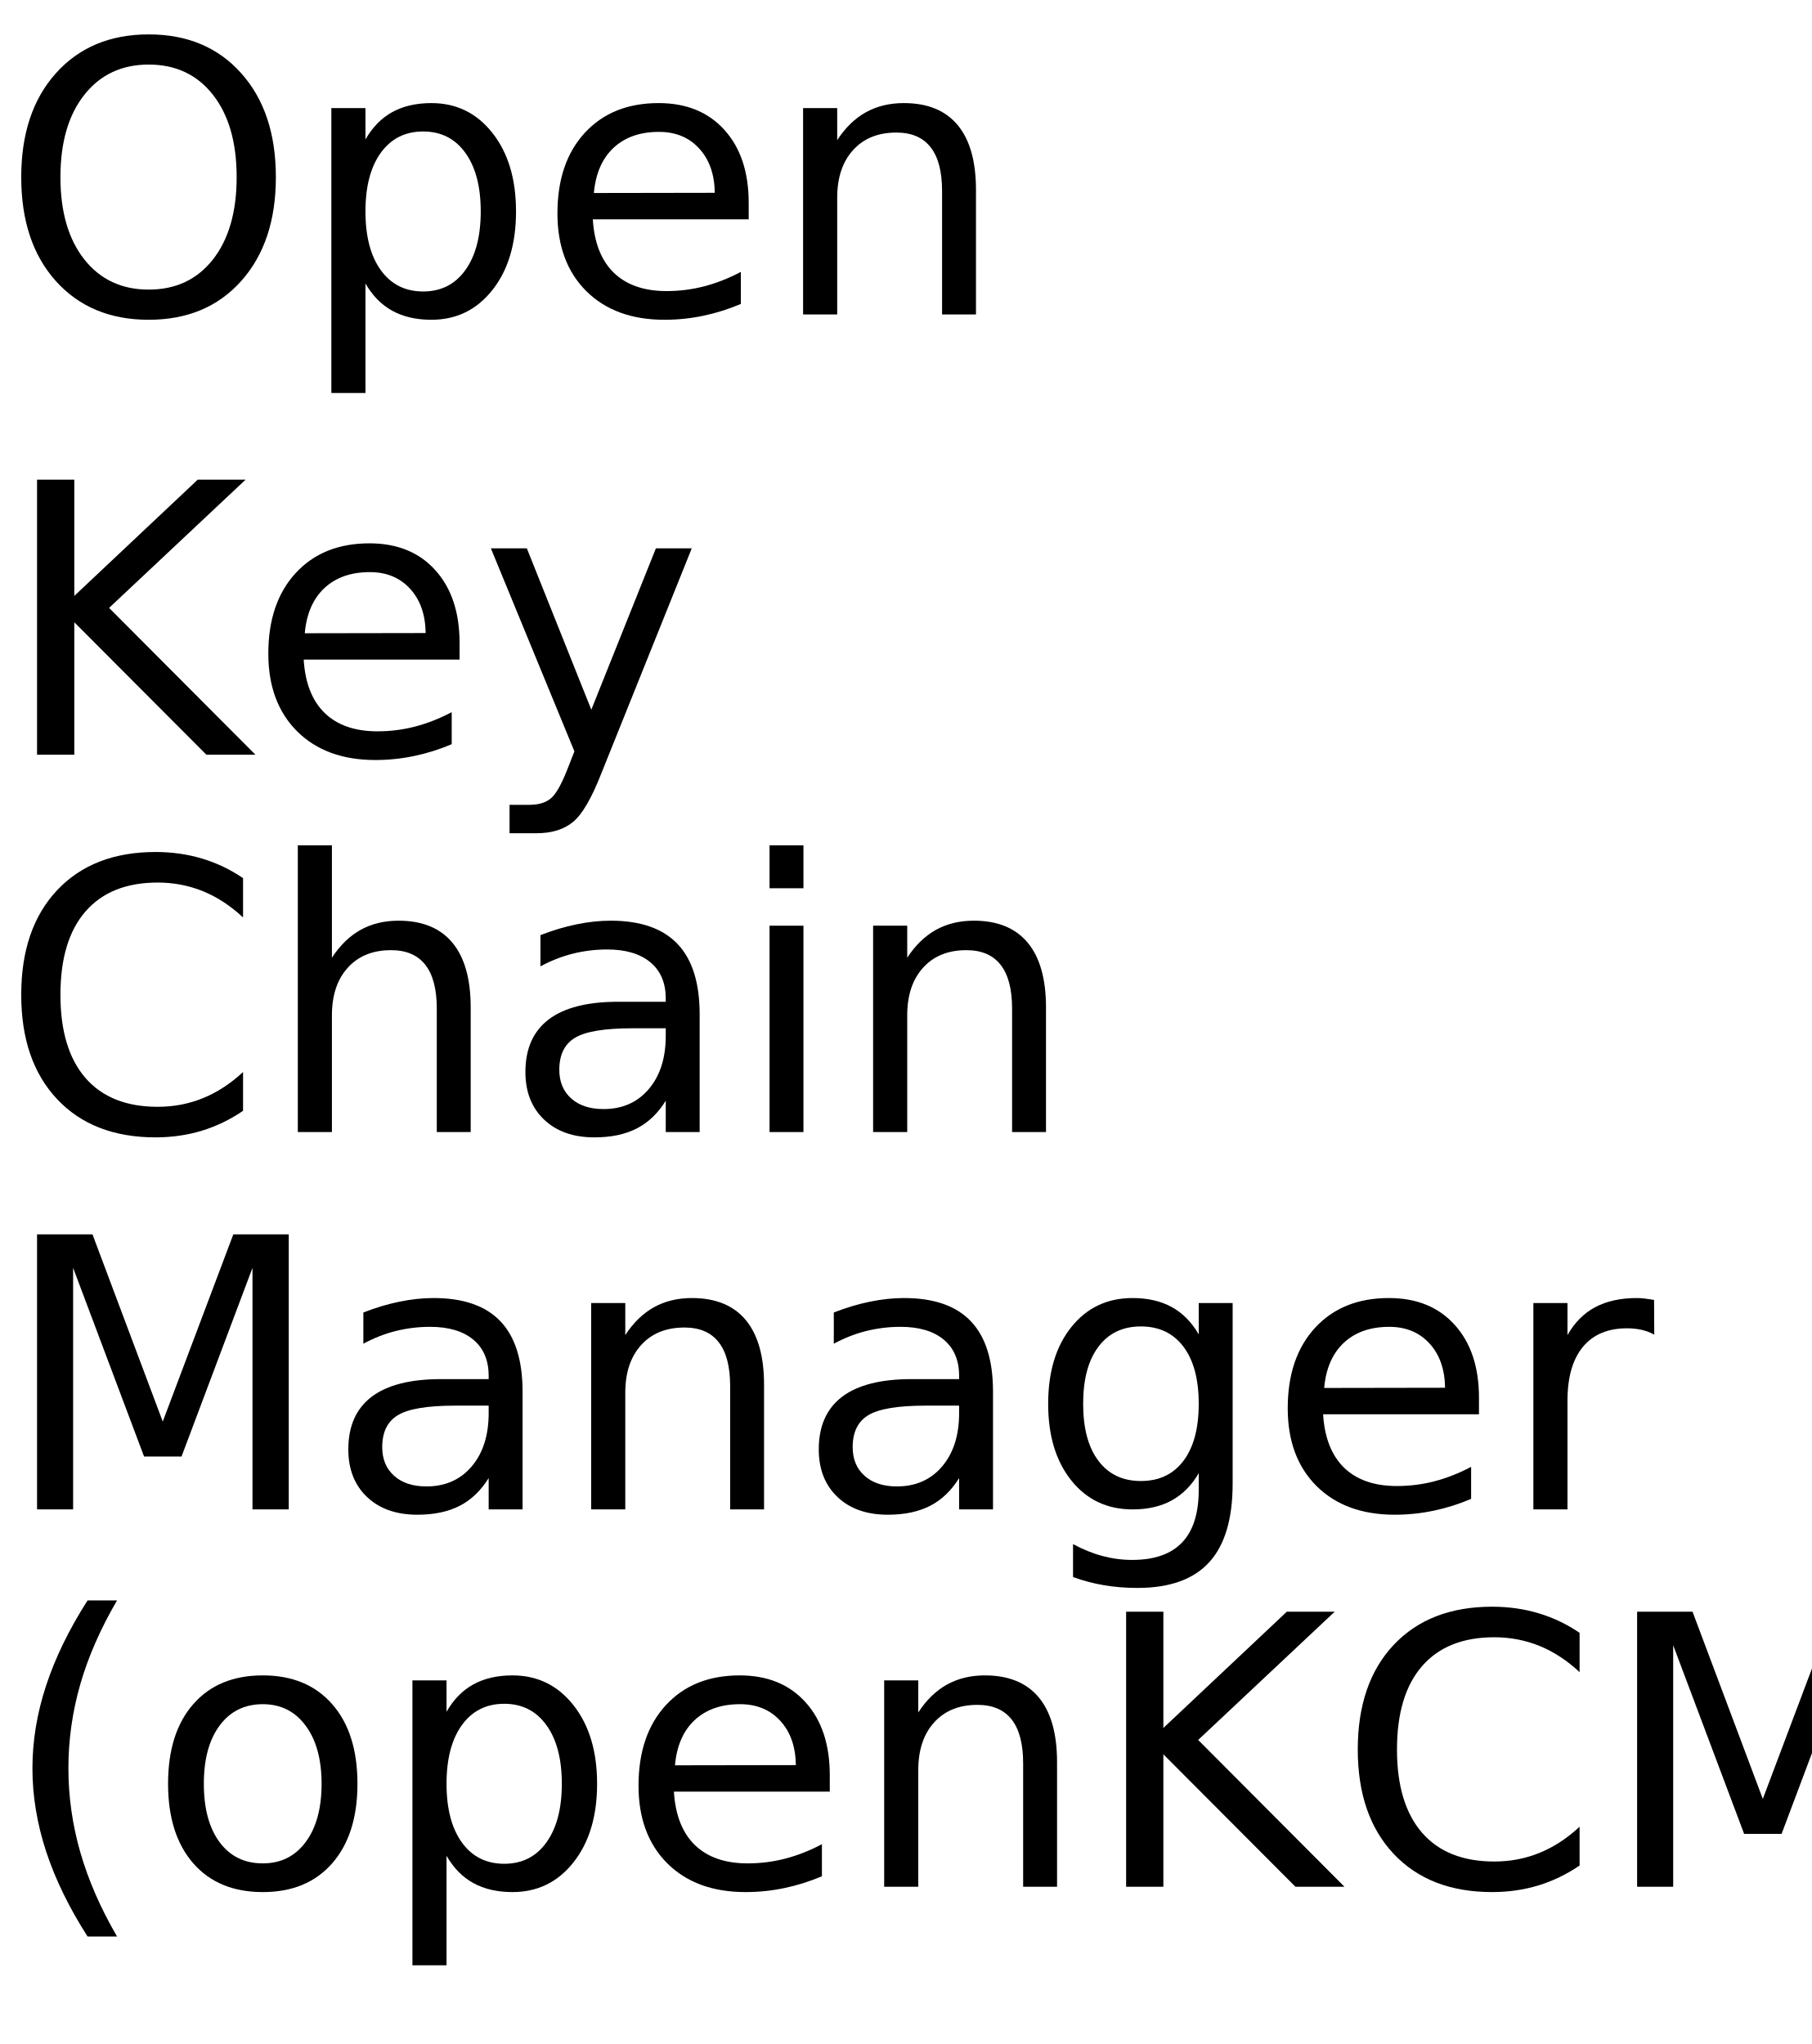
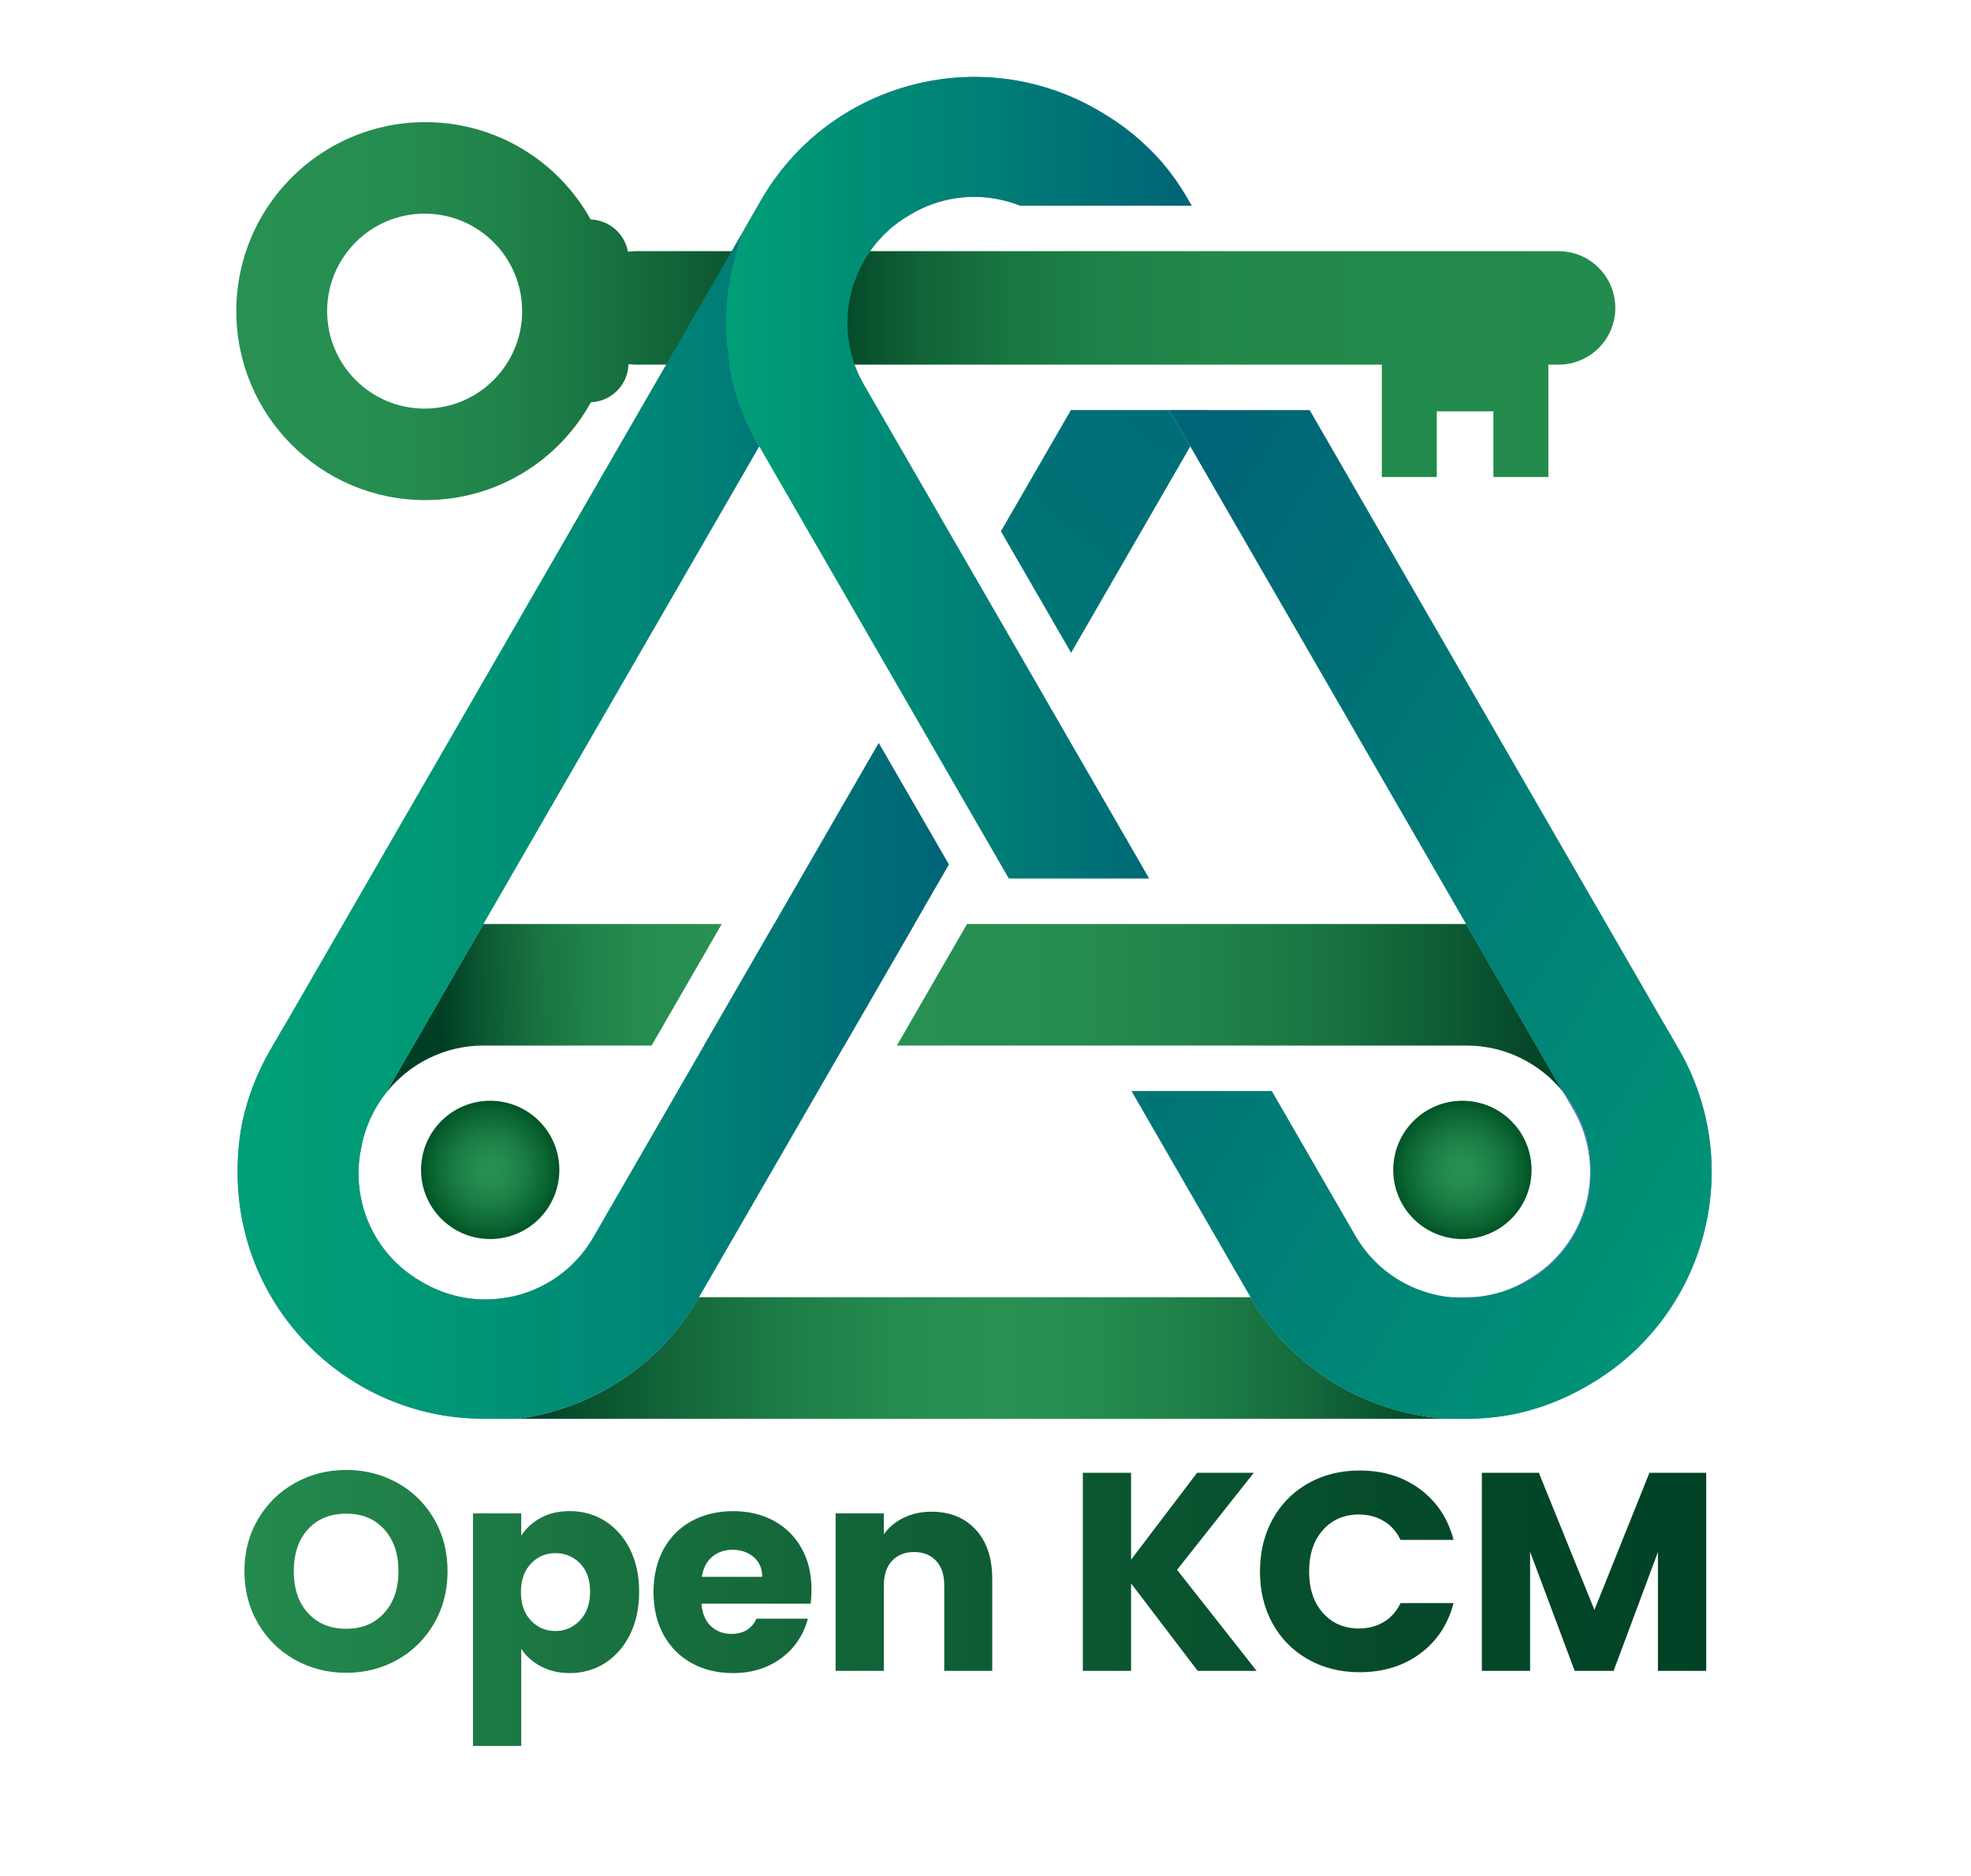
- <svg xmlns="http://www.w3.org/2000/svg" xmlns:xlink="http://www.w3.org/1999/xlink" width="288" height="325" viewBox="0 0 288 325">
+ <svg xmlns="http://www.w3.org/2000/svg" xmlns:xlink="http://www.w3.org/1999/xlink" width="454" height="432.06" viewBox="0 0 454 432.06">
  <defs>
+     <radialGradient id="b" cx="112.91" cy="269.53" fx="112.91" fy="269.53" r="15.93" gradientUnits="userSpaceOnUse">
+       <stop offset="0" stop-color="#289152" />
+       <stop offset=".23" stop-color="#248b4e" />
+       <stop offset=".52" stop-color="#1a7c43" />
+       <stop offset=".84" stop-color="#0a6331" />
+       <stop offset="1" stop-color="#005426" />
+     </radialGradient>
+     <radialGradient id="c" cx="336.85" fx="336.85" r="15.93" xlink:href="#b" />
+     <linearGradient id="e" x1="394.39" y1="226.88" x2="54.74" y2="226.88" gradientTransform="translate(297.78 -61.98) rotate(60)" gradientUnits="userSpaceOnUse">
+       <stop offset="0" stop-color="#6584d6" />
+       <stop offset=".24" stop-color="#5373be" />
+       <stop offset=".66" stop-color="#395a99" />
+       <stop offset=".88" stop-color="#2f518b" />
+     </linearGradient>
+     <linearGradient id="f" x1="206.58" y1="232.2" x2="360.01" y2="232.2" gradientUnits="userSpaceOnUse">
+       <stop offset="0" stop-color="#289152" />
+       <stop offset=".25" stop-color="#268d50" />
+       <stop offset=".46" stop-color="#21834a" />
+       <stop offset=".66" stop-color="#187240" />
+       <stop offset=".84" stop-color="#0d5933" />
+       <stop offset="1" stop-color="#003f24" />
+     </linearGradient>
+     <linearGradient id="g" x1="119.3" y1="312.87" x2="333.09" y2="312.87" gradientUnits="userSpaceOnUse">
+       <stop offset="0" stop-color="#003f24" />
+       <stop offset=".02" stop-color="#024427" />
+       <stop offset=".16" stop-color="#126539" />
+       <stop offset=".29" stop-color="#1e7d47" />
+       <stop offset=".41" stop-color="#258c4f" />
+       <stop offset=".52" stop-color="#289152" />
+       <stop offset=".62" stop-color="#258c4f" />
+       <stop offset=".73" stop-color="#1f7f48" />
+       <stop offset=".85" stop-color="#146a3c" />
+       <stop offset=".96" stop-color="#064c2c" />
+       <stop offset="1" stop-color="#014226" />
+     </linearGradient>
+     <linearGradient id="h" x1="165.48" y1="231.26" x2="101.85" y2="232.36" xlink:href="#f" />
+     <linearGradient id="i" x1="394.39" x2="54.74" gradientTransform="matrix(1,0,0,1,0,0)" xlink:href="#e" />
+     <linearGradient id="j" x1="38.8" y1="341.4" x2="314.53" y2="51" gradientUnits="userSpaceOnUse">
+       <stop offset="0" stop-color="#009f76" />
+       <stop offset="1" stop-color="#006476" />
+     </linearGradient>
+     <linearGradient id="k" x1="-856.31" y1="1006.49" x2="-629.25" y2="1006.49" gradientTransform="translate(-462.06 1332.07) rotate(-180)" gradientUnits="userSpaceOnUse">
+       <stop offset="0" stop-color="#6584d6" />
+       <stop offset=".24" stop-color="#5373be" />
+       <stop offset=".66" stop-color="#395a99" />
+       <stop offset=".88" stop-color="#2f518b" />
+     </linearGradient>
+     <linearGradient id="l" x1="-856.31" y1="1057.15" x2="-629.25" y2="1057.15" xlink:href="#k" />
+     <linearGradient id="m" x1="281.68" y1="160.79" x2="54.55" y2="160.79" gradientTransform="matrix(1,0,0,1,0,0)" xlink:href="#e" />
+     <linearGradient id="n" x1="54.44" y1="71.67" x2="372.08" y2="71.67" gradientUnits="userSpaceOnUse">
+       <stop offset="0" stop-color="#289152" />
+       <stop offset=".11" stop-color="#268d50" />
+       <stop offset=".19" stop-color="#21834a" />
+       <stop offset=".27" stop-color="#187240" />
+       <stop offset=".35" stop-color="#0d5933" />
+       <stop offset=".42" stop-color="#003f24" />
+       <stop offset=".45" stop-color="#074e2c" />
+       <stop offset=".5" stop-color="#116438" />
+       <stop offset=".56" stop-color="#197641" />
+       <stop offset=".63" stop-color="#1e8248" />
+       <stop offset=".74" stop-color="#22894b" />
+       <stop offset="1" stop-color="#238b4d" />
+     </linearGradient>
+     <linearGradient id="o" x1="281.68" y1="60.29" x2="54.55" y2="60.29" gradientTransform="matrix(1,0,0,1,0,0)" xlink:href="#e" />
+     <linearGradient id="p" x1="167.2" y1="110.06" x2="274.48" y2="110.06" xlink:href="#j" />
+     <linearGradient id="q" x1="281.68" y1="98.66" x2="54.55" y2="98.66" gradientTransform="matrix(1,0,0,1,0,0)" xlink:href="#e" />
+     <linearGradient id="r" x1="443.26" y1="290.3" x2="240.61" y2="167.99" xlink:href="#j" />
+     <linearGradient id="s" x1="54.74" y1="189.74" x2="218.56" y2="189.74" gradientUnits="userSpaceOnUse">
+       <stop offset="0" stop-color="#009f76" />
+       <stop offset=".24" stop-color="#009976" />
+       <stop offset=".55" stop-color="#008876" />
+       <stop offset=".89" stop-color="#006d76" />
+       <stop offset="1" stop-color="#006476" />
+     </linearGradient>
+     <linearGradient id="t" x1="34.82" y1="376.93" x2="432.44" y2="376.93" gradientUnits="userSpaceOnUse">
+       <stop offset="0" stop-color="#289152" />
+       <stop offset=".26" stop-color="#197240" />
+       <stop offset=".55" stop-color="#0b5631" />
+       <stop offset=".81" stop-color="#024527" />
+       <stop offset="1" stop-color="#003f24" />
+     </linearGradient>
+   </defs>
+   <g id="a" data-name="Layer 1">
+     <circle cx="112.91" cy="269.53" r="15.93" fill="url(#b)" />
+     <circle cx="336.85" cy="269.53" r="15.93" fill="url(#c)" />
+   </g>
+   <g id="d" data-name="Layer 2">
    <g>
-       <g id="glyph-0-0">
-         <path d="M 23.641 -39.734 C 19.348 -39.734 15.938 -38.129 13.406 -34.922 C 10.875 -31.723 9.609 -27.359 9.609 -21.828 C 9.609 -16.316 10.875 -11.957 13.406 -8.75 C 15.938 -5.551 19.348 -3.953 23.641 -3.953 C 27.941 -3.953 31.348 -5.551 33.859 -8.75 C 36.367 -11.957 37.625 -16.316 37.625 -21.828 C 37.625 -27.359 36.367 -31.723 33.859 -34.922 C 31.348 -38.129 27.941 -39.734 23.641 -39.734 Z M 23.641 -44.531 C 29.773 -44.531 34.676 -42.473 38.344 -38.359 C 42.02 -34.254 43.859 -28.742 43.859 -21.828 C 43.859 -14.93 42.02 -9.426 38.344 -5.312 C 34.676 -1.207 29.773 0.844 23.641 0.844 C 17.492 0.844 12.578 -1.203 8.891 -5.297 C 5.211 -9.398 3.375 -14.91 3.375 -21.828 C 3.375 -28.742 5.211 -34.254 8.891 -38.359 C 12.578 -42.473 17.492 -44.531 23.641 -44.531 Z M 23.641 -44.531 " />
-       </g>
-       <g id="glyph-0-1">
-         <path d="M 10.875 -4.922 L 10.875 12.484 L 5.453 12.484 L 5.453 -32.812 L 10.875 -32.812 L 10.875 -27.828 C 12 -29.785 13.426 -31.238 15.156 -32.188 C 16.883 -33.133 18.953 -33.609 21.359 -33.609 C 25.336 -33.609 28.57 -32.023 31.062 -28.859 C 33.562 -25.691 34.812 -21.531 34.812 -16.375 C 34.812 -11.219 33.562 -7.055 31.062 -3.891 C 28.57 -0.734 25.336 0.844 21.359 0.844 C 18.953 0.844 16.883 0.367 15.156 -0.578 C 13.426 -1.523 12 -2.973 10.875 -4.922 Z M 29.203 -16.375 C 29.203 -20.344 28.383 -23.453 26.75 -25.703 C 25.125 -27.961 22.891 -29.094 20.047 -29.094 C 17.191 -29.094 14.945 -27.961 13.312 -25.703 C 11.688 -23.453 10.875 -20.344 10.875 -16.375 C 10.875 -12.414 11.688 -9.305 13.312 -7.047 C 14.945 -4.785 17.191 -3.656 20.047 -3.656 C 22.891 -3.656 25.125 -4.785 26.75 -7.047 C 28.383 -9.305 29.203 -12.414 29.203 -16.375 Z M 29.203 -16.375 " />
-       </g>
-       <g id="glyph-0-2">
-         <path d="M 33.719 -17.75 L 33.719 -15.125 L 8.938 -15.125 C 9.164 -11.406 10.281 -8.57 12.281 -6.625 C 14.289 -4.688 17.082 -3.719 20.656 -3.719 C 22.727 -3.719 24.734 -3.973 26.672 -4.484 C 28.617 -4.992 30.551 -5.754 32.469 -6.766 L 32.469 -1.672 C 30.531 -0.848 28.547 -0.223 26.516 0.203 C 24.484 0.629 22.422 0.844 20.328 0.844 C 15.098 0.844 10.953 -0.676 7.891 -3.719 C 4.836 -6.77 3.312 -10.891 3.312 -16.078 C 3.312 -21.453 4.758 -25.719 7.656 -28.875 C 10.562 -32.031 14.473 -33.609 19.391 -33.609 C 23.805 -33.609 27.297 -32.188 29.859 -29.344 C 32.43 -26.5 33.719 -22.633 33.719 -17.75 Z M 28.328 -19.344 C 28.285 -22.289 27.457 -24.641 25.844 -26.391 C 24.238 -28.148 22.109 -29.031 19.453 -29.031 C 16.441 -29.031 14.031 -28.18 12.219 -26.484 C 10.414 -24.785 9.379 -22.395 9.109 -19.312 Z M 28.328 -19.344 " />
-       </g>
-       <g id="glyph-0-3">
-         <path d="M 32.938 -19.812 L 32.938 0 L 27.547 0 L 27.547 -19.625 C 27.547 -22.727 26.938 -25.051 25.719 -26.594 C 24.508 -28.145 22.695 -28.922 20.281 -28.922 C 17.363 -28.922 15.066 -27.988 13.391 -26.125 C 11.711 -24.27 10.875 -21.742 10.875 -18.547 L 10.875 0 L 5.453 0 L 5.453 -32.812 L 10.875 -32.812 L 10.875 -27.719 C 12.156 -29.688 13.672 -31.16 15.422 -32.141 C 17.172 -33.117 19.188 -33.609 21.469 -33.609 C 25.238 -33.609 28.094 -32.441 30.031 -30.109 C 31.969 -27.773 32.938 -24.344 32.938 -19.812 Z M 32.938 -19.812 " />
-       </g>
-       <g id="glyph-0-4">
-         <path d="M 5.891 -43.734 L 11.812 -43.734 L 11.812 -25.25 L 31.438 -43.734 L 39.047 -43.734 L 17.344 -23.344 L 40.609 0 L 32.812 0 L 11.812 -21.062 L 11.812 0 L 5.891 0 Z M 5.891 -43.734 " />
-       </g>
-       <g id="glyph-0-5">
-         <path d="M 19.312 3.047 C 17.781 6.953 16.289 9.5 14.844 10.688 C 13.406 11.883 11.473 12.484 9.047 12.484 L 4.75 12.484 L 4.75 7.969 L 7.906 7.969 C 9.395 7.969 10.547 7.613 11.359 6.906 C 12.18 6.207 13.094 4.551 14.094 1.938 L 15.062 -0.531 L 1.781 -32.812 L 7.5 -32.812 L 17.75 -7.156 L 28.016 -32.812 L 33.719 -32.812 Z M 19.312 3.047 " />
-       </g>
-       <g id="glyph-0-6">
-         <path d="M 38.641 -40.375 L 38.641 -34.125 C 36.648 -35.988 34.523 -37.379 32.266 -38.297 C 30.016 -39.211 27.617 -39.672 25.078 -39.672 C 20.078 -39.672 16.25 -38.141 13.594 -35.078 C 10.938 -32.023 9.609 -27.609 9.609 -21.828 C 9.609 -16.066 10.938 -11.656 13.594 -8.594 C 16.25 -5.539 20.078 -4.016 25.078 -4.016 C 27.617 -4.016 30.016 -4.473 32.266 -5.391 C 34.523 -6.305 36.648 -7.691 38.641 -9.547 L 38.641 -3.375 C 36.566 -1.969 34.375 -0.91 32.062 -0.203 C 29.75 0.492 27.305 0.844 24.734 0.844 C 18.109 0.844 12.891 -1.18 9.078 -5.234 C 5.273 -9.285 3.375 -14.816 3.375 -21.828 C 3.375 -28.859 5.273 -34.398 9.078 -38.453 C 12.891 -42.504 18.109 -44.531 24.734 -44.531 C 27.348 -44.531 29.812 -44.18 32.125 -43.484 C 34.438 -42.797 36.609 -41.758 38.641 -40.375 Z M 38.641 -40.375 " />
-       </g>
-       <g id="glyph-0-7">
-         <path d="M 32.938 -19.812 L 32.938 0 L 27.547 0 L 27.547 -19.625 C 27.547 -22.727 26.938 -25.051 25.719 -26.594 C 24.508 -28.145 22.695 -28.922 20.281 -28.922 C 17.363 -28.922 15.066 -27.988 13.391 -26.125 C 11.711 -24.27 10.875 -21.742 10.875 -18.547 L 10.875 0 L 5.453 0 L 5.453 -45.594 L 10.875 -45.594 L 10.875 -27.719 C 12.156 -29.688 13.672 -31.16 15.422 -32.141 C 17.172 -33.117 19.188 -33.609 21.469 -33.609 C 25.238 -33.609 28.094 -32.441 30.031 -30.109 C 31.969 -27.773 32.938 -24.344 32.938 -19.812 Z M 32.938 -19.812 " />
-       </g>
-       <g id="glyph-0-8">
-         <path d="M 20.562 -16.5 C 16.207 -16.5 13.191 -16 11.516 -15 C 9.836 -14 9 -12.301 9 -9.906 C 9 -7.988 9.629 -6.469 10.891 -5.344 C 12.148 -4.219 13.863 -3.656 16.031 -3.656 C 19.02 -3.656 21.414 -4.711 23.219 -6.828 C 25.02 -8.953 25.922 -11.773 25.922 -15.297 L 25.922 -16.5 Z M 31.312 -18.719 L 31.312 0 L 25.922 0 L 25.922 -4.984 C 24.691 -2.992 23.16 -1.523 21.328 -0.578 C 19.492 0.367 17.25 0.844 14.594 0.844 C 11.227 0.844 8.555 -0.098 6.578 -1.984 C 4.598 -3.867 3.609 -6.391 3.609 -9.547 C 3.609 -13.242 4.844 -16.031 7.312 -17.906 C 9.781 -19.781 13.469 -20.719 18.375 -20.719 L 25.922 -20.719 L 25.922 -21.234 C 25.922 -23.723 25.102 -25.645 23.469 -27 C 21.844 -28.352 19.555 -29.031 16.609 -29.031 C 14.734 -29.031 12.906 -28.805 11.125 -28.359 C 9.352 -27.91 7.645 -27.238 6 -26.344 L 6 -31.312 C 7.977 -32.082 9.895 -32.656 11.75 -33.031 C 13.602 -33.414 15.41 -33.609 17.172 -33.609 C 21.91 -33.609 25.453 -32.375 27.797 -29.906 C 30.141 -27.445 31.312 -23.719 31.312 -18.719 Z M 31.312 -18.719 " />
-       </g>
-       <g id="glyph-0-9">
-         <path d="M 5.656 -32.812 L 11.047 -32.812 L 11.047 0 L 5.656 0 Z M 5.656 -45.594 L 11.047 -45.594 L 11.047 -38.766 L 5.656 -38.766 Z M 5.656 -45.594 " />
-       </g>
-       <g id="glyph-0-10">
-         <path d="M 5.891 -43.734 L 14.703 -43.734 L 25.875 -13.969 L 37.094 -43.734 L 45.906 -43.734 L 45.906 0 L 40.141 0 L 40.141 -38.406 L 28.859 -8.406 L 22.906 -8.406 L 11.625 -38.406 L 11.625 0 L 5.891 0 Z M 5.891 -43.734 " />
-       </g>
-       <g id="glyph-0-11">
-         <path d="M 27.25 -16.781 C 27.25 -20.688 26.441 -23.711 24.828 -25.859 C 23.211 -28.016 20.953 -29.094 18.047 -29.094 C 15.16 -29.094 12.91 -28.016 11.297 -25.859 C 9.68 -23.711 8.875 -20.688 8.875 -16.781 C 8.875 -12.895 9.68 -9.879 11.297 -7.734 C 12.91 -5.586 15.16 -4.516 18.047 -4.516 C 20.953 -4.516 23.211 -5.586 24.828 -7.734 C 26.441 -9.879 27.25 -12.895 27.25 -16.781 Z M 32.641 -4.078 C 32.641 1.516 31.398 5.672 28.922 8.391 C 26.441 11.117 22.641 12.484 17.516 12.484 C 15.617 12.484 13.832 12.336 12.156 12.047 C 10.477 11.766 8.848 11.332 7.266 10.75 L 7.266 5.516 C 8.848 6.367 10.41 7 11.953 7.406 C 13.492 7.82 15.066 8.031 16.672 8.031 C 20.203 8.031 22.848 7.102 24.609 5.25 C 26.367 3.406 27.25 0.617 27.25 -3.109 L 27.25 -5.766 C 26.133 -3.836 24.707 -2.395 22.969 -1.438 C 21.227 -0.477 19.148 0 16.734 0 C 12.703 0 9.457 -1.531 7 -4.594 C 4.539 -7.664 3.312 -11.727 3.312 -16.781 C 3.312 -21.863 4.539 -25.938 7 -29 C 9.457 -32.07 12.703 -33.609 16.734 -33.609 C 19.148 -33.609 21.227 -33.129 22.969 -32.172 C 24.707 -31.211 26.133 -29.766 27.25 -27.828 L 27.25 -32.812 L 32.641 -32.812 Z M 32.641 -4.078 " />
-       </g>
-       <g id="glyph-0-12">
-         <path d="M 24.672 -27.781 C 24.066 -28.125 23.406 -28.379 22.688 -28.547 C 21.977 -28.711 21.191 -28.797 20.328 -28.797 C 17.285 -28.797 14.945 -27.805 13.312 -25.828 C 11.688 -23.848 10.875 -21 10.875 -17.281 L 10.875 0 L 5.453 0 L 5.453 -32.812 L 10.875 -32.812 L 10.875 -27.719 C 12 -29.707 13.469 -31.188 15.281 -32.156 C 17.102 -33.125 19.316 -33.609 21.922 -33.609 C 22.285 -33.609 22.691 -33.582 23.141 -33.531 C 23.586 -33.477 24.086 -33.406 24.641 -33.312 Z M 24.672 -27.781 " />
-       </g>
-       <g id="glyph-0-13">
-         <path d="M 18.609 -45.531 C 15.984 -41.039 14.035 -36.598 12.766 -32.203 C 11.504 -27.805 10.875 -23.352 10.875 -18.844 C 10.875 -14.332 11.508 -9.863 12.781 -5.438 C 14.062 -1.008 16.004 3.438 18.609 7.906 L 13.922 7.906 C 10.984 3.32 8.785 -1.188 7.328 -5.625 C 5.879 -10.062 5.156 -14.469 5.156 -18.844 C 5.156 -23.195 5.879 -27.578 7.328 -31.984 C 8.773 -36.398 10.973 -40.914 13.922 -45.531 Z M 18.609 -45.531 " />
-       </g>
-       <g id="glyph-0-14">
-         <path d="M 18.375 -29.031 C 15.477 -29.031 13.191 -27.898 11.516 -25.641 C 9.836 -23.391 9 -20.301 9 -16.375 C 9 -12.445 9.832 -9.352 11.5 -7.094 C 13.164 -4.844 15.457 -3.719 18.375 -3.719 C 21.238 -3.719 23.508 -4.848 25.188 -7.109 C 26.875 -9.379 27.719 -12.469 27.719 -16.375 C 27.719 -20.258 26.875 -23.336 25.188 -25.609 C 23.508 -27.891 21.238 -29.031 18.375 -29.031 Z M 18.375 -33.609 C 23.062 -33.609 26.738 -32.082 29.406 -29.031 C 32.082 -25.988 33.422 -21.77 33.422 -16.375 C 33.422 -11.008 32.082 -6.797 29.406 -3.734 C 26.738 -0.68 23.062 0.844 18.375 0.844 C 13.664 0.844 9.977 -0.68 7.312 -3.734 C 4.645 -6.797 3.312 -11.008 3.312 -16.375 C 3.312 -21.77 4.645 -25.988 7.312 -29.031 C 9.977 -32.082 13.664 -33.609 18.375 -33.609 Z M 18.375 -33.609 " />
-       </g>
-       <g id="glyph-0-15">
-         <path d="M 4.812 -45.531 L 9.5 -45.531 C 12.426 -40.914 14.613 -36.398 16.062 -31.984 C 17.52 -27.578 18.25 -23.195 18.25 -18.844 C 18.25 -14.469 17.52 -10.062 16.062 -5.625 C 14.613 -1.188 12.426 3.32 9.5 7.906 L 4.812 7.906 C 7.406 3.438 9.344 -1.008 10.625 -5.438 C 11.906 -9.863 12.547 -14.332 12.547 -18.844 C 12.547 -23.352 11.906 -27.805 10.625 -32.203 C 9.344 -36.598 7.406 -41.039 4.812 -45.531 Z M 4.812 -45.531 " />
-       </g>
+       <rect x="186.4" y="226.88" width="32.33" height="0" transform="translate(-95.2 288.88) rotate(-60)" fill="url(#e)" />
+       <path d="M222.75,212.88l-16.16,28h131.17c8.98,0,17.01,4.16,22.26,10.65l-22.31-38.65h-114.95Z" fill="url(#f)" />
+       <path d="M343.39,298.31c-1.82.37-3.71.56-5.64.56h-3.57c3.05.31,6.15.14,9.21-.56Z" fill="#3771c8" />
+       <path d="M349.56,325.62c-.21.05-.43.09-.64.14.21-.04.43-.09.64-.14Z" fill="#3771c8" />
+       <path d="M288.05,298.87h-127.05l-.12.2c-9.12,15.8-24.77,25.54-41.59,27.8h213.8c-18.09-1.28-35.26-11.19-45.04-28Z" fill="url(#g)" />
+       <path d="M111.38,240.88h38.71l16.16-28h-54.87s-.02,0-.02,0l-22.52,39.01c5.25-6.7,13.4-11.01,22.55-11.01Z" fill="url(#h)" />
+       <polygon points="162.18 240.88 194.48 240.88 210.65 212.88 178.35 212.88 162.18 240.88" fill="url(#i)" />
+       <path d="M160.88,299.07l.12-.2h-43.84c-6.51,1.24-13.47.25-19.65-3.32l-.62-.36c-6.62-3.83-11.36-10-13.34-17.39-1.19-4.45-1.29-9.01-.35-13.39.84-4.66,2.82-8.94,5.63-12.53l22.52-39.01c-18.96,0-35.76,9.39-46.04,23.74l-3.15,5.45c-3.03,5.25-5.15,10.84-6.38,16.6-.68,3.51-1.05,7.13-1.05,10.84v.71c0,31.23,25.41,56.64,56.64,56.64h7.92c16.82-2.26,32.47-12,41.59-27.8Z" fill="#3771c8" />
+       <path d="M246.67,94.48l-16.12,27.92,16.17,28,27.35-47.38c.03-.06.06-.12.1-.18l-4.83-8.37h-22.67Z" fill="url(#j)" />
+       <path d="M349.88,325.55c-.11.02-.21.05-.32.07.11-.02.21-.05.32-.07Z" fill="url(#k)" />
+       <path d="M366.39,270.23v-.71c0-6.81-2.39-13.07-6.38-17.99l2.42,4.18c7.9,13.68,3.19,31.23-10.48,39.12l-.62.36c-2.54,1.47-5.22,2.5-7.94,3.12,13.1-2.63,23-14.22,23-28.08Z" fill="url(#l)" />
+       <path d="M365.94,319.08c27.05-15.62,36.35-50.32,20.73-77.37l-3.27-5.66c-10.32-14.04-26.94-23.17-45.66-23.17h-.05l22.31,38.65c3.98,4.92,6.38,11.18,6.38,17.99v.71c0,13.86-9.9,25.45-23,28.08-3.05.69-6.16.87-9.21.56h-46.13c9.78,16.81,26.95,26.72,45.04,28h4.66c3.82,0,7.55-.39,11.17-1.11.21-.05.43-.09.64-.14.11-.02.21-.05.32-.07,5.3-1.23,10.5-3.25,15.45-6.11l.62-.36Z" fill="#3771c8" />
+       <path d="M248.1,57.86c.4.59.78,1.19,1.14,1.81l1.89,3.28c-.81-1.8-1.79-3.5-2.94-5.08h-.09Z" fill="#00baff" />
+       <polygon points="240.67 160.88 224.5 132.88 208.44 160.7 224.6 188.7 240.67 160.88" fill="url(#m)" />
+       <path d="M359.01,57.86h-78.48s-32.34,0-32.34,0h0s-101.72,0-101.72,0c-.62,0-1.23.06-1.83.14-.74-4.14-4.28-7.29-8.59-7.44-7.43-13.37-21.69-22.42-38.08-22.42-24.05,0-43.54,19.49-43.54,43.54s19.49,43.54,43.54,43.54c16.43,0,30.73-9.11,38.14-22.54,4.74-.2,8.53-4.03,8.66-8.79.55.07,1.12.12,1.69.12h105.64s0,0,0,0h43.51s22.68,0,22.68,0v25.9h12.66v-15.15h13.04v15.15h12.66v-25.9h2.35c7.22,0,13.07-5.85,13.07-13.07s-5.85-13.07-13.07-13.07ZM97.81,94.14c-12.41,0-22.46-10.06-22.46-22.46s10.06-22.46,22.46-22.46,22.46,10.06,22.46,22.46-10.06,22.46-22.46,22.46Z" fill="url(#n)" />
+       <path d="M174.77,102.66l.11.19,21.95-38.02c2.19-6.23,6.52-11.74,12.67-15.29l.62-.36c4.5-2.6,9.42-3.83,14.27-3.83,3.64,0,7.23.7,10.6,2.03h39.49l-.99-1.71c-1.71-2.97-3.67-5.71-5.8-8.24-4.05-4.63-8.86-8.61-14.34-11.77l-.62-.36c-27.05-15.61-61.75-6.31-77.37,20.73l-3.79,6.57c-6.52,15.73-5.94,34.21,3.21,50.06Z" fill="url(#o)" />
+       <path d="M199.02,88.66c-4.34-7.52-4.87-16.22-2.19-23.83,2.19-6.23,6.52-11.74,12.67-15.29l.62-.36c4.5-2.6,9.42-3.83,14.27-3.83,3.64,0,7.23.7,10.6,2.03h39.49l-.99-1.71c-1.71-2.97-3.67-5.71-5.8-8.24-4.05-4.63-8.86-8.61-14.34-11.77l-.62-.36c-27.05-15.61-61.75-6.31-77.37,20.73l-3.79,6.57c-6.52,15.73-5.94,34.21,3.21,50.06l.11.19,31.18,54,26.3,45.55h32.33l-43.34-75.07-22.33-38.67Z" fill="url(#p)" />
+       <path d="M269.34,94.48l4.83,8.37c1.55-2.7,2.85-5.5,3.92-8.37h-8.75Z" fill="url(#q)" />
+       <path d="M386.68,241.71l-3.27-5.66-81.74-141.57h-32.33l4.83,8.37c.77-1.35,1.49-2.73,2.14-4.12-.65,1.4-1.37,2.77-2.14,4.12l63.53,110.03,22.31,38.65c3.98,4.92,6.38,11.18,6.38,17.99v.71c0,13.86-9.9,25.45-23,28.08-3.05.69-6.16.87-9.21.56-8.86-.89-17.19-5.88-21.97-14.16l-19.26-33.35h-32.33l27.34,47.35c.03.05.07.11.1.16,9.78,16.81,26.95,26.72,45.04,28h4.66c3.82,0,7.55-.39,11.17-1.11.21-.05.43-.09.64-.14.11-.02.21-.05.32-.07,5.3-1.23,10.5-3.25,15.45-6.11l.62-.36c27.05-15.62,36.35-50.32,20.73-77.37Z" fill="url(#r)" />
+       <path d="M202.39,171.18l-65.75,113.89c-4.33,7.5-11.57,12.29-19.47,13.8-6.51,1.24-13.47.25-19.65-3.32l-.62-.36c-6.62-3.83-11.36-10-13.34-17.39-1.19-4.45-1.29-9.01-.35-13.39.84-4.66,2.82-8.94,5.63-12.53l22.52-39.01,63.53-110.03-.11-.19c-9.15-15.85-9.73-34.33-3.21-50.06l-106.24,184.02-3.15,5.45c-3.03,5.25-5.15,10.84-6.38,16.6-.68,3.51-1.05,7.13-1.05,10.84v.71c0,31.23,25.41,56.64,56.64,56.64h7.92c16.82-2.26,32.47-12,41.59-27.8l.12-.2,33.48-57.99,16.17-28,7.91-13.7-16.17-28Z" fill="url(#s)" />
    </g>
-   </defs>
-   <g fill="rgb(0%, 0%, 0%)" fill-opacity="1">
-     <use xlink:href="#glyph-0-0" x="0" y="50" />
-     <use xlink:href="#glyph-0-1" x="47.227" y="50" />
-     <use xlink:href="#glyph-0-2" x="85.312" y="50" />
-     <use xlink:href="#glyph-0-3" x="122.227" y="50" />
-   </g>
-   <g fill="rgb(0%, 0%, 0%)" fill-opacity="1">
-     <use xlink:href="#glyph-0-4" x="0" y="120" />
-     <use xlink:href="#glyph-0-2" x="39.346" y="120" />
-     <use xlink:href="#glyph-0-5" x="76.26" y="120" />
-   </g>
-   <g fill="rgb(0%, 0%, 0%)" fill-opacity="1">
-     <use xlink:href="#glyph-0-6" x="0" y="180" />
-     <use xlink:href="#glyph-0-7" x="41.895" y="180" />
-     <use xlink:href="#glyph-0-8" x="79.922" y="180" />
-     <use xlink:href="#glyph-0-9" x="116.689" y="180" />
-     <use xlink:href="#glyph-0-3" x="133.359" y="180" />
-   </g>
-   <g fill="rgb(0%, 0%, 0%)" fill-opacity="1">
-     <use xlink:href="#glyph-0-10" x="0" y="240" />
-     <use xlink:href="#glyph-0-8" x="51.768" y="240" />
-     <use xlink:href="#glyph-0-3" x="88.535" y="240" />
-     <use xlink:href="#glyph-0-8" x="126.562" y="240" />
-     <use xlink:href="#glyph-0-11" x="163.33" y="240" />
-     <use xlink:href="#glyph-0-2" x="201.416" y="240" />
-     <use xlink:href="#glyph-0-12" x="238.33" y="240" />
-   </g>
-   <g fill="rgb(0%, 0%, 0%)" fill-opacity="1">
-     <use xlink:href="#glyph-0-13" x="0" y="300" />
-     <use xlink:href="#glyph-0-14" x="23.408" y="300" />
-     <use xlink:href="#glyph-0-1" x="60.117" y="300" />
-     <use xlink:href="#glyph-0-2" x="98.203" y="300" />
-     <use xlink:href="#glyph-0-3" x="135.117" y="300" />
-     <use xlink:href="#glyph-0-4" x="173.145" y="300" />
-     <use xlink:href="#glyph-0-6" x="212.49" y="300" />
-     <use xlink:href="#glyph-0-10" x="254.385" y="300" />
-     <use xlink:href="#glyph-0-15" x="306.152" y="300" />
+     <path d="M139.37,350.42c-2.43-1.52-5.13-2.28-8.12-2.28-2.56,0-4.79.52-6.7,1.56-1.91,1.04-3.4,2.41-4.49,4.1v-5.13h-11.11v53.56h11.11v-22.36c1.08,1.65,2.59,2.99,4.52,4.03,1.93,1.04,4.15,1.56,6.66,1.56,2.99,0,5.7-.77,8.12-2.31,2.43-1.54,4.34-3.73,5.75-6.57,1.41-2.84,2.11-6.12,2.11-9.85s-.71-7-2.11-9.81c-1.41-2.82-3.33-4.98-5.75-6.5ZM133.58,373.33c-1.56,1.62-3.45,2.44-5.66,2.44s-4.08-.8-5.62-2.41c-1.54-1.6-2.31-3.79-2.31-6.56s.77-4.96,2.31-6.57c1.54-1.6,3.41-2.41,5.62-2.41s4.15.79,5.69,2.37c1.54,1.58,2.31,3.76,2.31,6.53s-.78,4.97-2.34,6.6ZM379.93,339.31l-12.67,31.59-12.8-31.59h-13.13v45.63h11.11v-27.43l10.27,27.43h8.97l10.21-27.37v27.37h11.12v-45.63h-13.07ZM91.56,341.65c-3.58-1.99-7.51-2.99-11.8-2.99s-8.22,1-11.8,2.99c-3.58,1.99-6.41,4.77-8.51,8.32-2.1,3.55-3.15,7.56-3.15,12.02s1.05,8.48,3.15,12.06c2.1,3.58,4.94,6.36,8.51,8.35,3.58,1.99,7.51,2.99,11.8,2.99s8.21-1,11.76-2.99c3.55-1.99,6.37-4.78,8.45-8.35s3.12-7.59,3.12-12.06-1.03-8.47-3.09-12.02c-2.06-3.55-4.88-6.33-8.45-8.32ZM88.5,371.61c-2.19,2.43-5.1,3.64-8.74,3.64s-6.62-1.2-8.81-3.61c-2.19-2.4-3.28-5.62-3.28-9.65s1.09-7.3,3.28-9.68c2.19-2.38,5.12-3.58,8.81-3.58s6.55,1.2,8.74,3.61c2.19,2.41,3.28,5.62,3.28,9.65s-1.09,7.19-3.28,9.62ZM178.23,350.36c-2.73-1.47-5.85-2.21-9.36-2.21s-6.78.76-9.56,2.28c-2.77,1.52-4.93,3.68-6.47,6.5-1.54,2.82-2.31,6.11-2.31,9.88s.78,7.06,2.34,9.88c1.56,2.82,3.73,4.98,6.5,6.5,2.77,1.52,5.94,2.27,9.49,2.27,2.95,0,5.61-.54,7.99-1.62,2.38-1.08,4.37-2.58,5.95-4.48,1.58-1.91,2.67-4.05,3.28-6.44h-11.83c-1.08,2.34-3.01,3.51-5.79,3.51-1.86,0-3.43-.6-4.71-1.79-1.28-1.19-2-2.91-2.18-5.17h25.16c.13-1.13.19-2.21.19-3.25,0-3.64-.77-6.83-2.31-9.56-1.54-2.73-3.67-4.83-6.4-6.3ZM161.66,363.29c.3-1.99,1.09-3.53,2.37-4.62,1.28-1.08,2.85-1.62,4.71-1.62s3.58.56,4.88,1.69c1.3,1.13,1.95,2.64,1.95,4.55h-13.91ZM313.04,348.93c2.12,0,4.02.5,5.69,1.5,1.67,1,2.96,2.45,3.87,4.35h12.22c-1.3-4.94-3.88-8.84-7.74-11.7-3.86-2.86-8.49-4.29-13.91-4.29-4.42,0-8.38.99-11.86,2.96-3.49,1.97-6.21,4.72-8.16,8.25-1.95,3.53-2.93,7.55-2.93,12.06s.98,8.51,2.93,12.02c1.95,3.51,4.67,6.25,8.16,8.22,3.49,1.97,7.44,2.96,11.86,2.96,5.42,0,10.05-1.42,13.91-4.26,3.86-2.84,6.43-6.73,7.74-11.67h-12.22c-.91,1.91-2.2,3.36-3.87,4.35-1.67,1-3.56,1.5-5.69,1.5-3.42,0-6.2-1.19-8.32-3.58-2.12-2.38-3.18-5.57-3.18-9.55s1.06-7.17,3.18-9.55,4.9-3.58,8.32-3.58ZM214.57,348.28c-2.38,0-4.53.47-6.43,1.4-1.91.93-3.42,2.2-4.55,3.8v-4.81h-11.11v36.27h11.11v-19.7c0-2.43.63-4.31,1.89-5.65,1.26-1.34,2.95-2.02,5.07-2.02s3.81.67,5.07,2.02c1.26,1.34,1.88,3.23,1.88,5.65v19.7h11.05v-21.19c0-4.81-1.27-8.59-3.8-11.34s-5.93-4.13-10.17-4.13ZM288.8,339.31h-13.06l-15.21,20.02v-20.02h-11.11v45.63h11.11v-20.15l15.34,20.15h13.58l-18.33-23.27,17.68-22.36Z" fill="url(#t)" />
  </g>
</svg>
